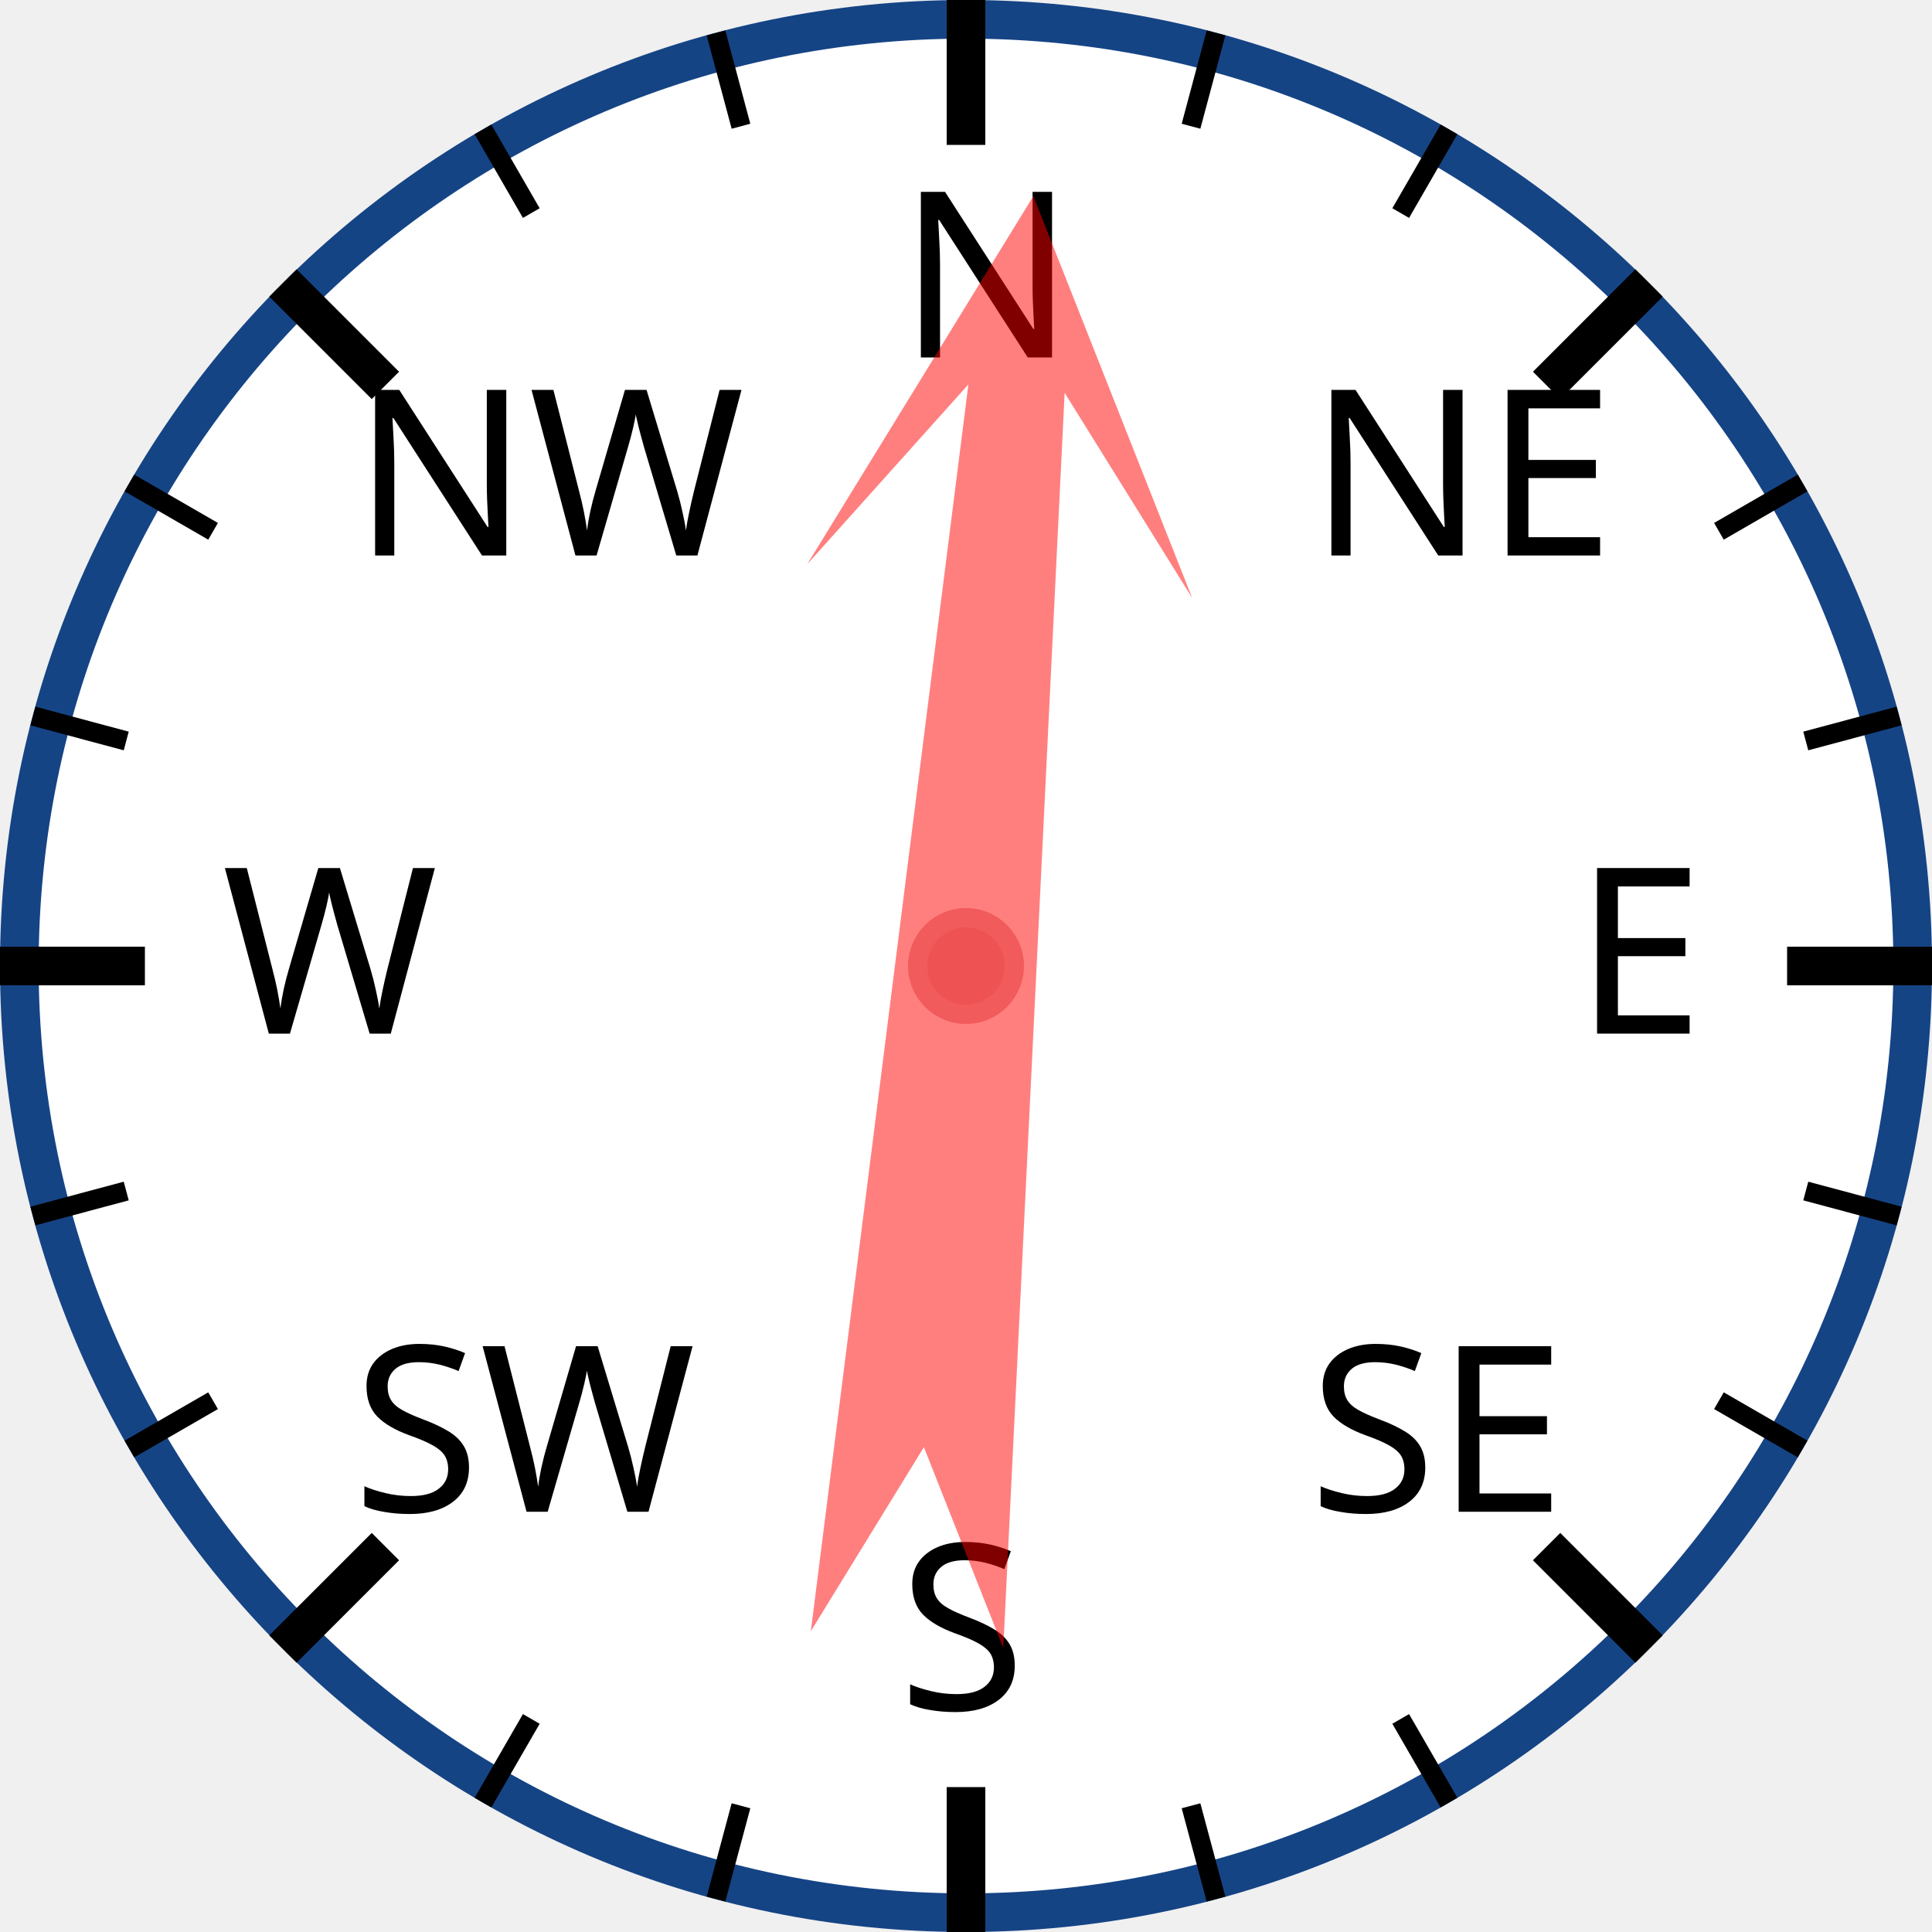
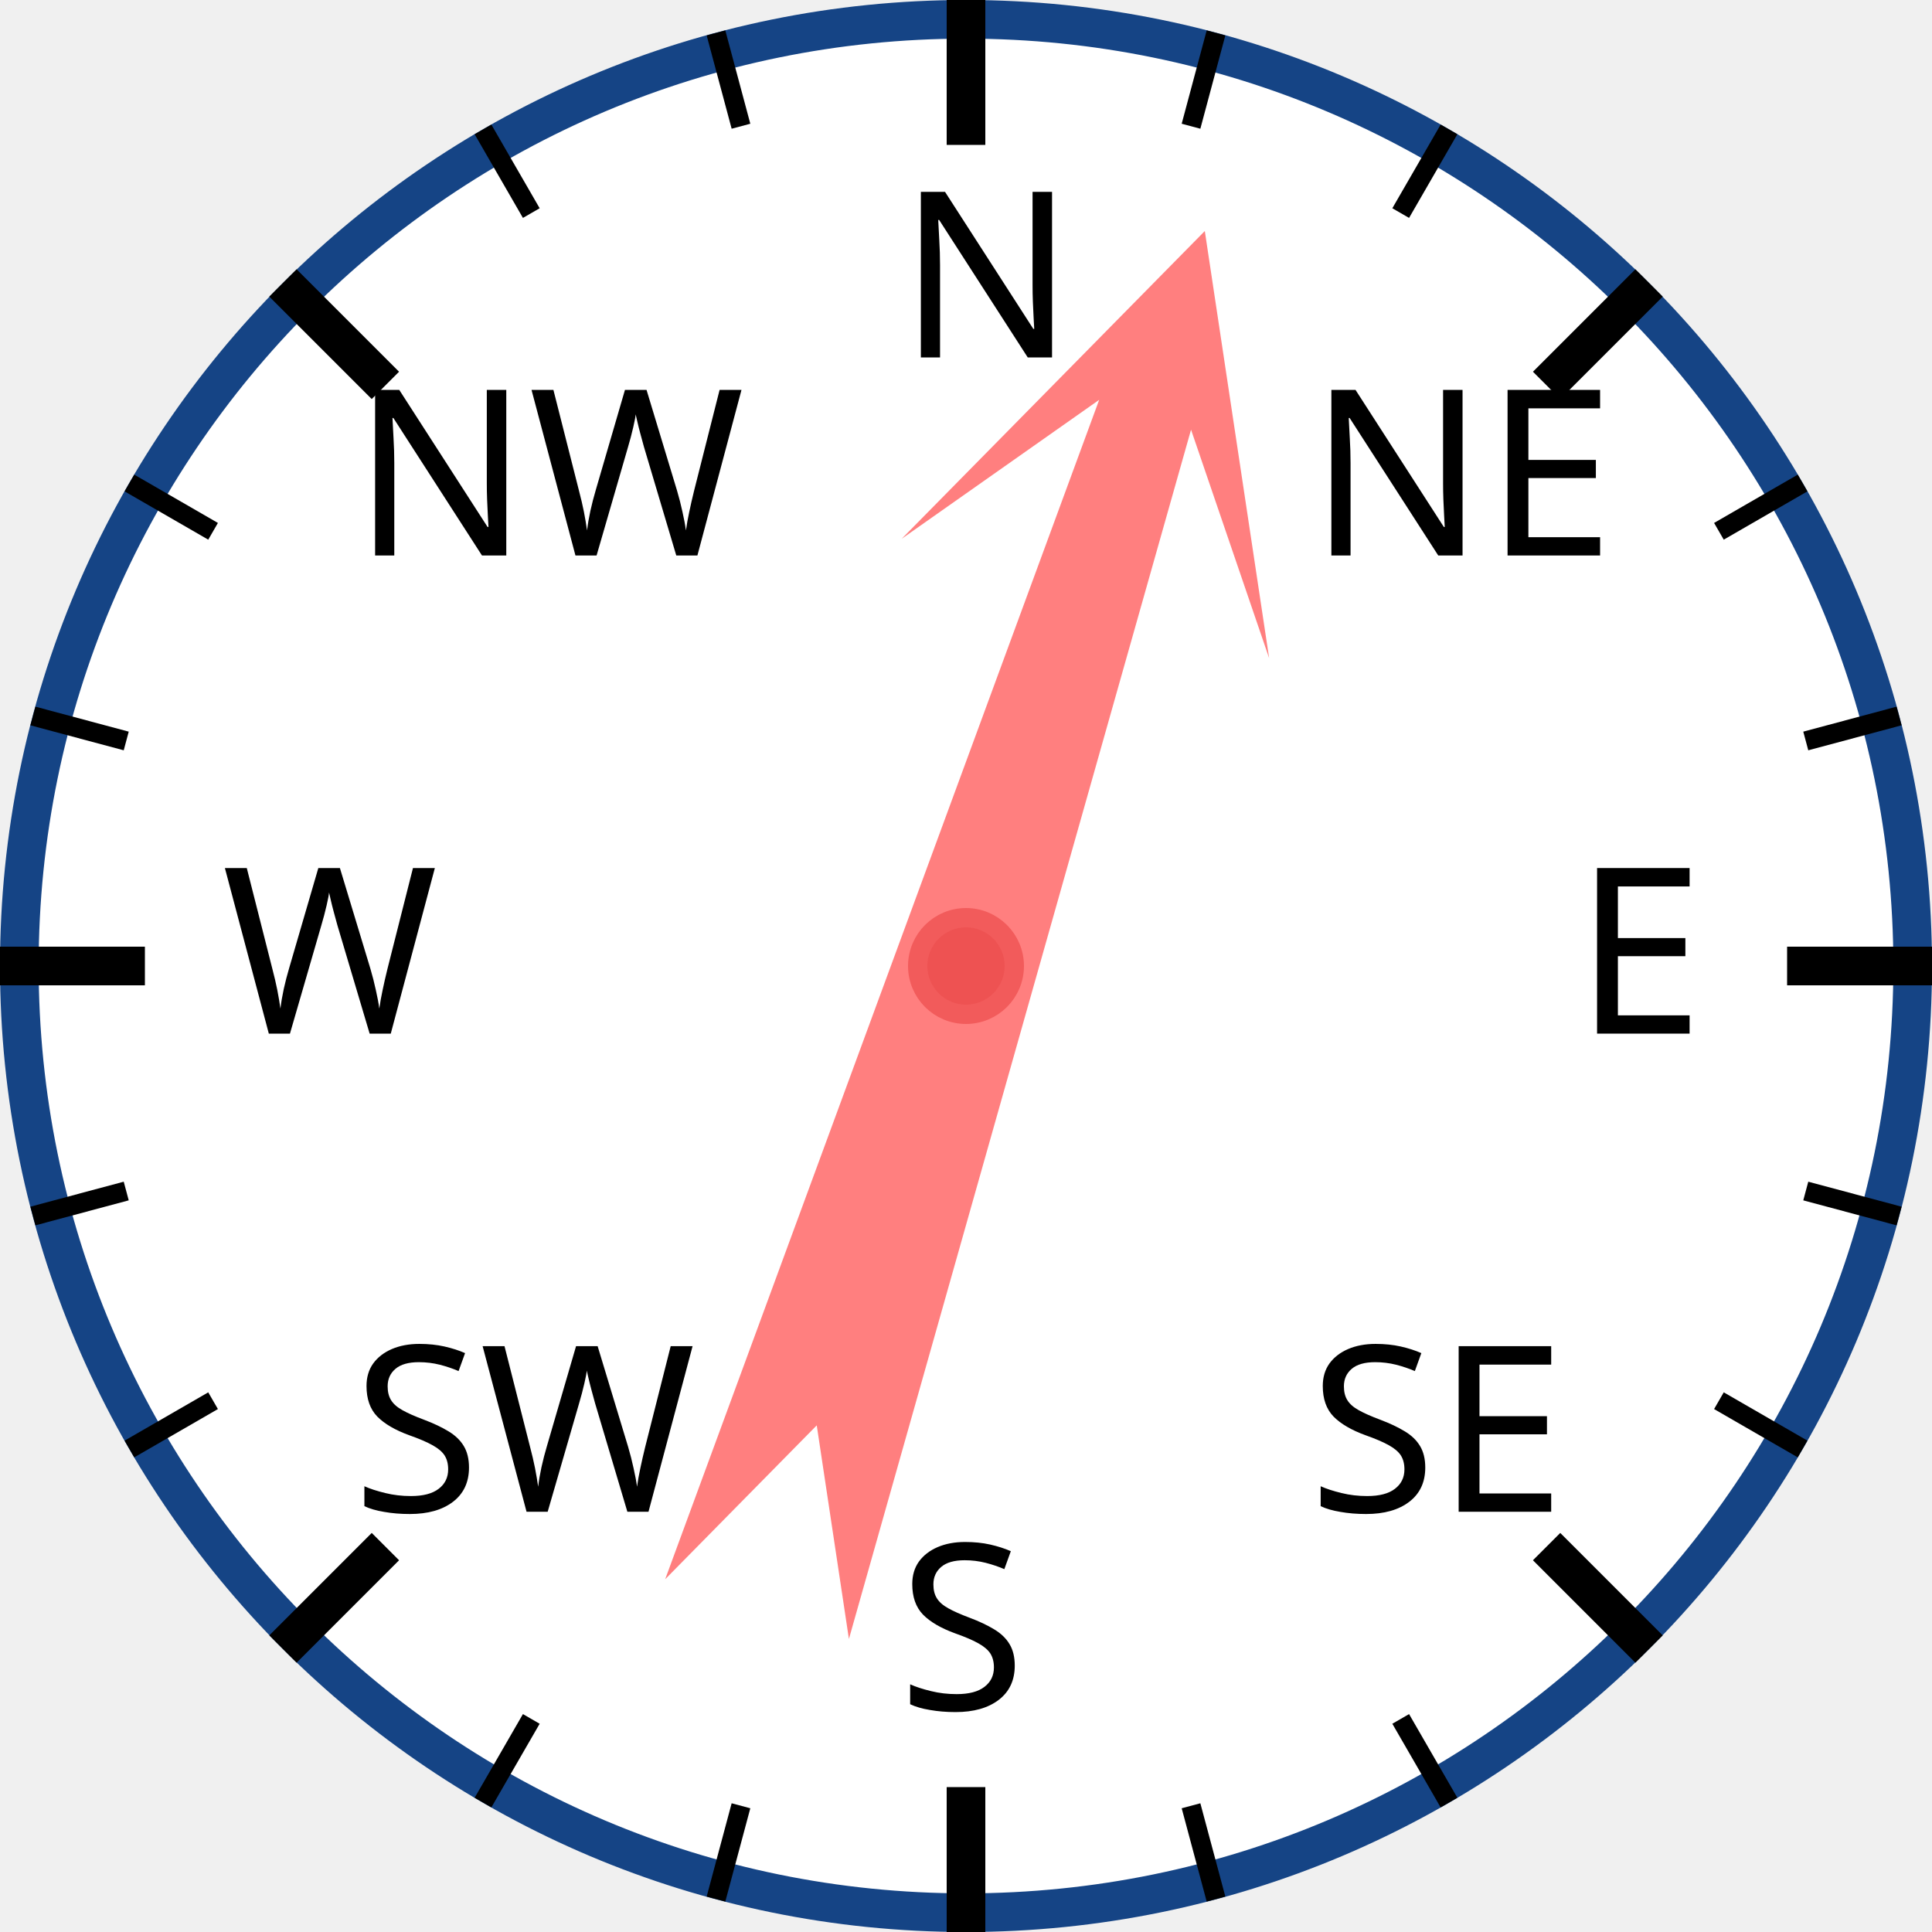
<svg xmlns="http://www.w3.org/2000/svg" width="120px" height="120px" viewBox="0 0 200 200">
  <circle cx="100" cy="100" r="98" style="fill: white; stroke: #154485; stroke-width: 4;" />
  <text x="93.0" y="37.0" style="font-family: sans-serif; font-size: 18pt;">N</text>
  <line x1="100.0" y1="0.0" x2="100.0" y2="15.0" style="stroke: black; stroke-width: 4;" />
  <line x1="74.118" y1="3.407" x2="76.706" y2="13.067" style="stroke: black; stroke-width: 2;" />
  <line x1="50" y1="13.397" x2="55" y2="22.058" style="stroke: black; stroke-width: 2;" />
  <text x="36.503" y="57.503" style="font-family: sans-serif; font-size: 18pt;">NW</text>
  <line x1="29.289" y1="29.289" x2="39.896" y2="39.896" style="stroke: black; stroke-width: 4;" />
  <line x1="13.397" y1="50" x2="22.058" y2="55" style="stroke: black; stroke-width: 2;" />
  <line x1="3.407" y1="74.118" x2="13.067" y2="76.706" style="stroke: black; stroke-width: 2;" />
  <text x="23.0" y="107.0" style="font-family: sans-serif; font-size: 18pt;">W</text>
  <line x1="0.0" y1="100.0" x2="15.0" y2="100.0" style="stroke: black; stroke-width: 4;" />
  <line x1="3.407" y1="125.882" x2="13.067" y2="123.294" style="stroke: black; stroke-width: 2;" />
  <line x1="13.397" y1="150" x2="22.058" y2="145" style="stroke: black; stroke-width: 2;" />
  <text x="36.503" y="156.497" style="font-family: sans-serif; font-size: 18pt;">SW</text>
  <line x1="29.289" y1="170.711" x2="39.896" y2="160.104" style="stroke: black; stroke-width: 4;" />
  <line x1="50" y1="186.603" x2="55" y2="177.942" style="stroke: black; stroke-width: 2;" />
  <line x1="74.118" y1="196.593" x2="76.706" y2="186.933" style="stroke: black; stroke-width: 2;" />
  <text x="93" y="177.0" style="font-family: sans-serif; font-size: 18pt;">S</text>
  <line x1="100" y1="200.0" x2="100" y2="185.0" style="stroke: black; stroke-width: 4;" />
  <line x1="125.882" y1="196.593" x2="123.294" y2="186.933" style="stroke: black; stroke-width: 2;" />
  <line x1="150.0" y1="186.603" x2="145.0" y2="177.942" style="stroke: black; stroke-width: 2;" />
  <text x="135.497" y="156.497" style="font-family: sans-serif; font-size: 18pt;">SE</text>
  <line x1="170.711" y1="170.711" x2="160.104" y2="160.104" style="stroke: black; stroke-width: 4;" />
  <line x1="186.603" y1="150" x2="177.942" y2="145" style="stroke: black; stroke-width: 2;" />
  <line x1="196.593" y1="125.882" x2="186.933" y2="123.294" style="stroke: black; stroke-width: 2;" />
  <text x="163.0" y="107" style="font-family: sans-serif; font-size: 18pt;">E</text>
  <line x1="200.0" y1="100" x2="185.0" y2="100" style="stroke: black; stroke-width: 4;" />
  <line x1="196.593" y1="74.118" x2="186.933" y2="76.706" style="stroke: black; stroke-width: 2;" />
  <line x1="186.603" y1="50" x2="177.942" y2="55" style="stroke: black; stroke-width: 2;" />
  <text x="135.497" y="57.503" style="font-family: sans-serif; font-size: 18pt;">NE</text>
  <line x1="170.711" y1="29.289" x2="160.104" y2="39.896" style="stroke: black; stroke-width: 4;" />
  <line x1="150" y1="13.397" x2="145" y2="22.058" style="stroke: black; stroke-width: 2;" />
  <line x1="125.882" y1="3.407" x2="123.294" y2="13.067" style="stroke: black; stroke-width: 2;" />
-   <polygon points="100 20 120 60 105 40 110 170 100 150 90 170 95 40 80 60" style="fill: red; fill-opacity: 0.5;" transform="rotate(5,100,100)" />
+   <polygon points="100 20 120 60 105 40 110 170 100 150 90 170 95 40 80 60" style="fill: red; fill-opacity: 0.5;" transform="rotate(18,100,100)" />
  <circle cx="100" cy="100" r="5" style="fill: #EE5252; stroke: #F25B5B; stroke-width: 2;" />
</svg>
